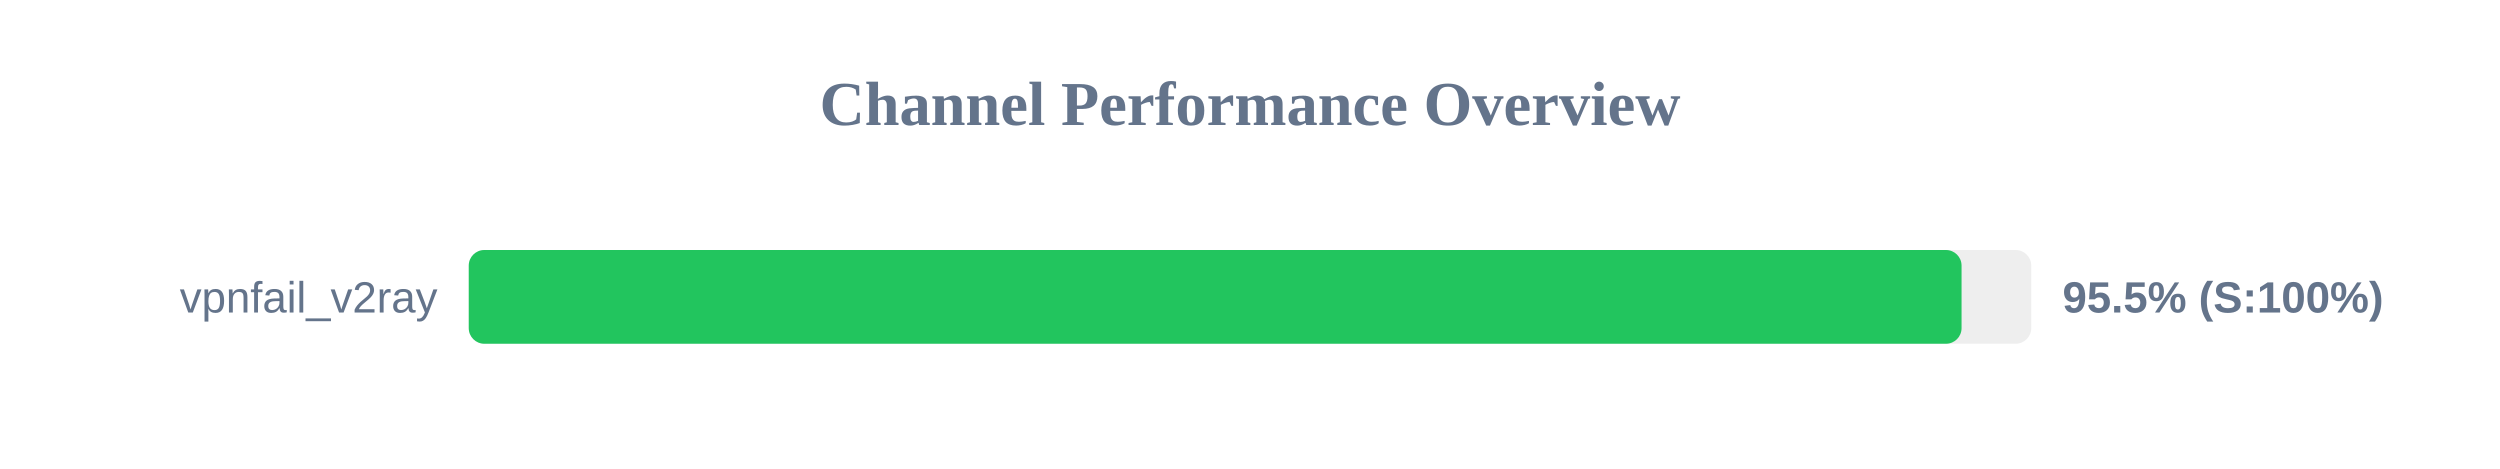
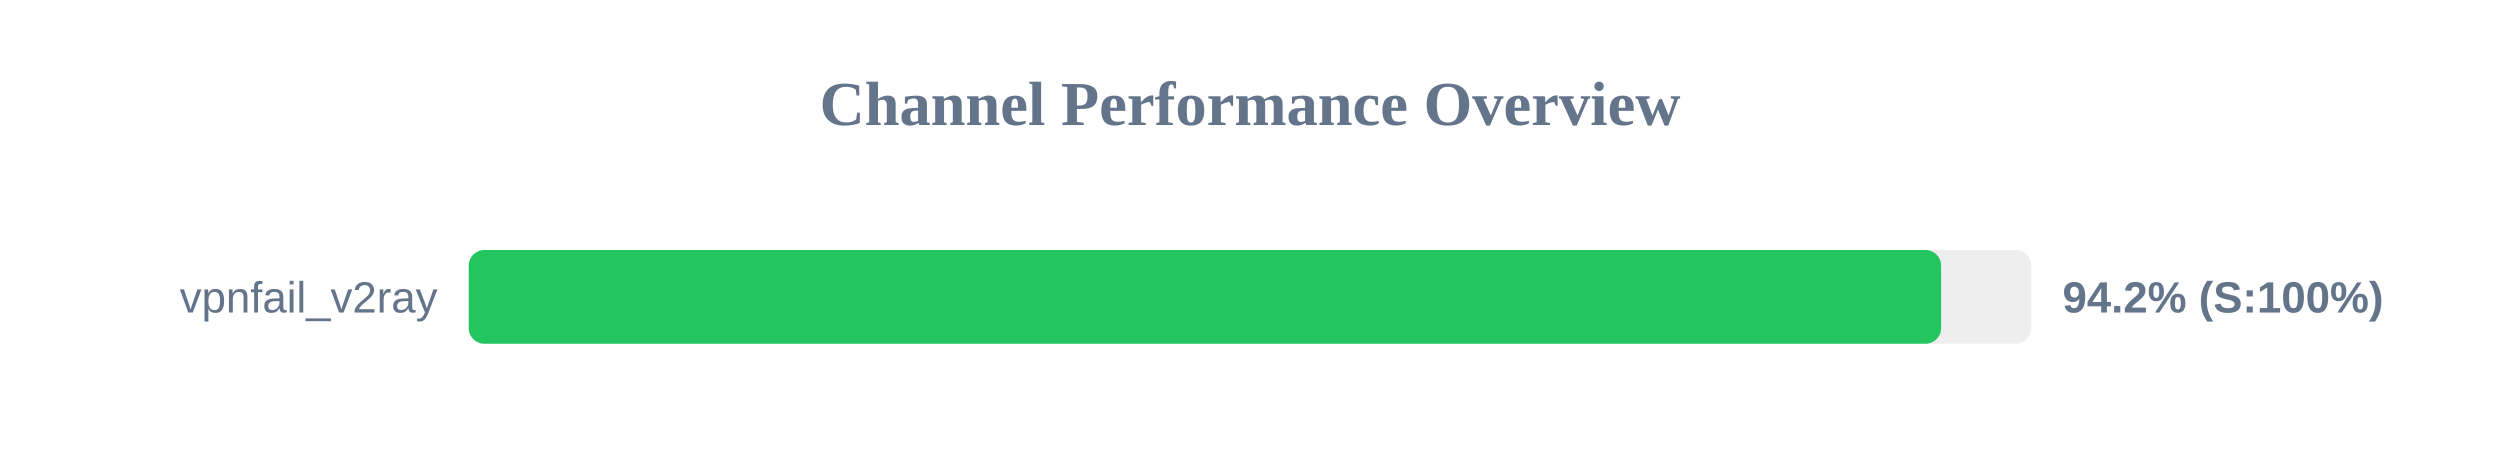
<svg xmlns="http://www.w3.org/2000/svg" width="800" height="150" version="1.1">
  <style>
        .row { font: 14px Arial; fill: #64748b; }
        .score { font: bold 14px Arial; fill: #64748b; }
    </style>
  <text x="400" y="40" text-anchor="middle" font-size="20px" font-weight="bold" fill="#64748b">Channel Performance Overview</text>
  <rect x="150" y="80" width="500" height="30" fill="#eee" rx="5" />
-   <rect x="150" y="80" width="477.7" height="30" fill="#22c55e" rx="5" />
+   <rect x="150" y="80" width="471.15" height="30" fill="#22c55e" rx="5" />
  <text x="140" y="100" text-anchor="end" class="row">vpnfail_v2ray</text>
-   <text x="660" y="100" text-anchor="start" class="score">95.5% (S:100%)</text>
+   <text x="660" y="100" text-anchor="start" class="score">94.2% (S:100%)</text>
</svg>
